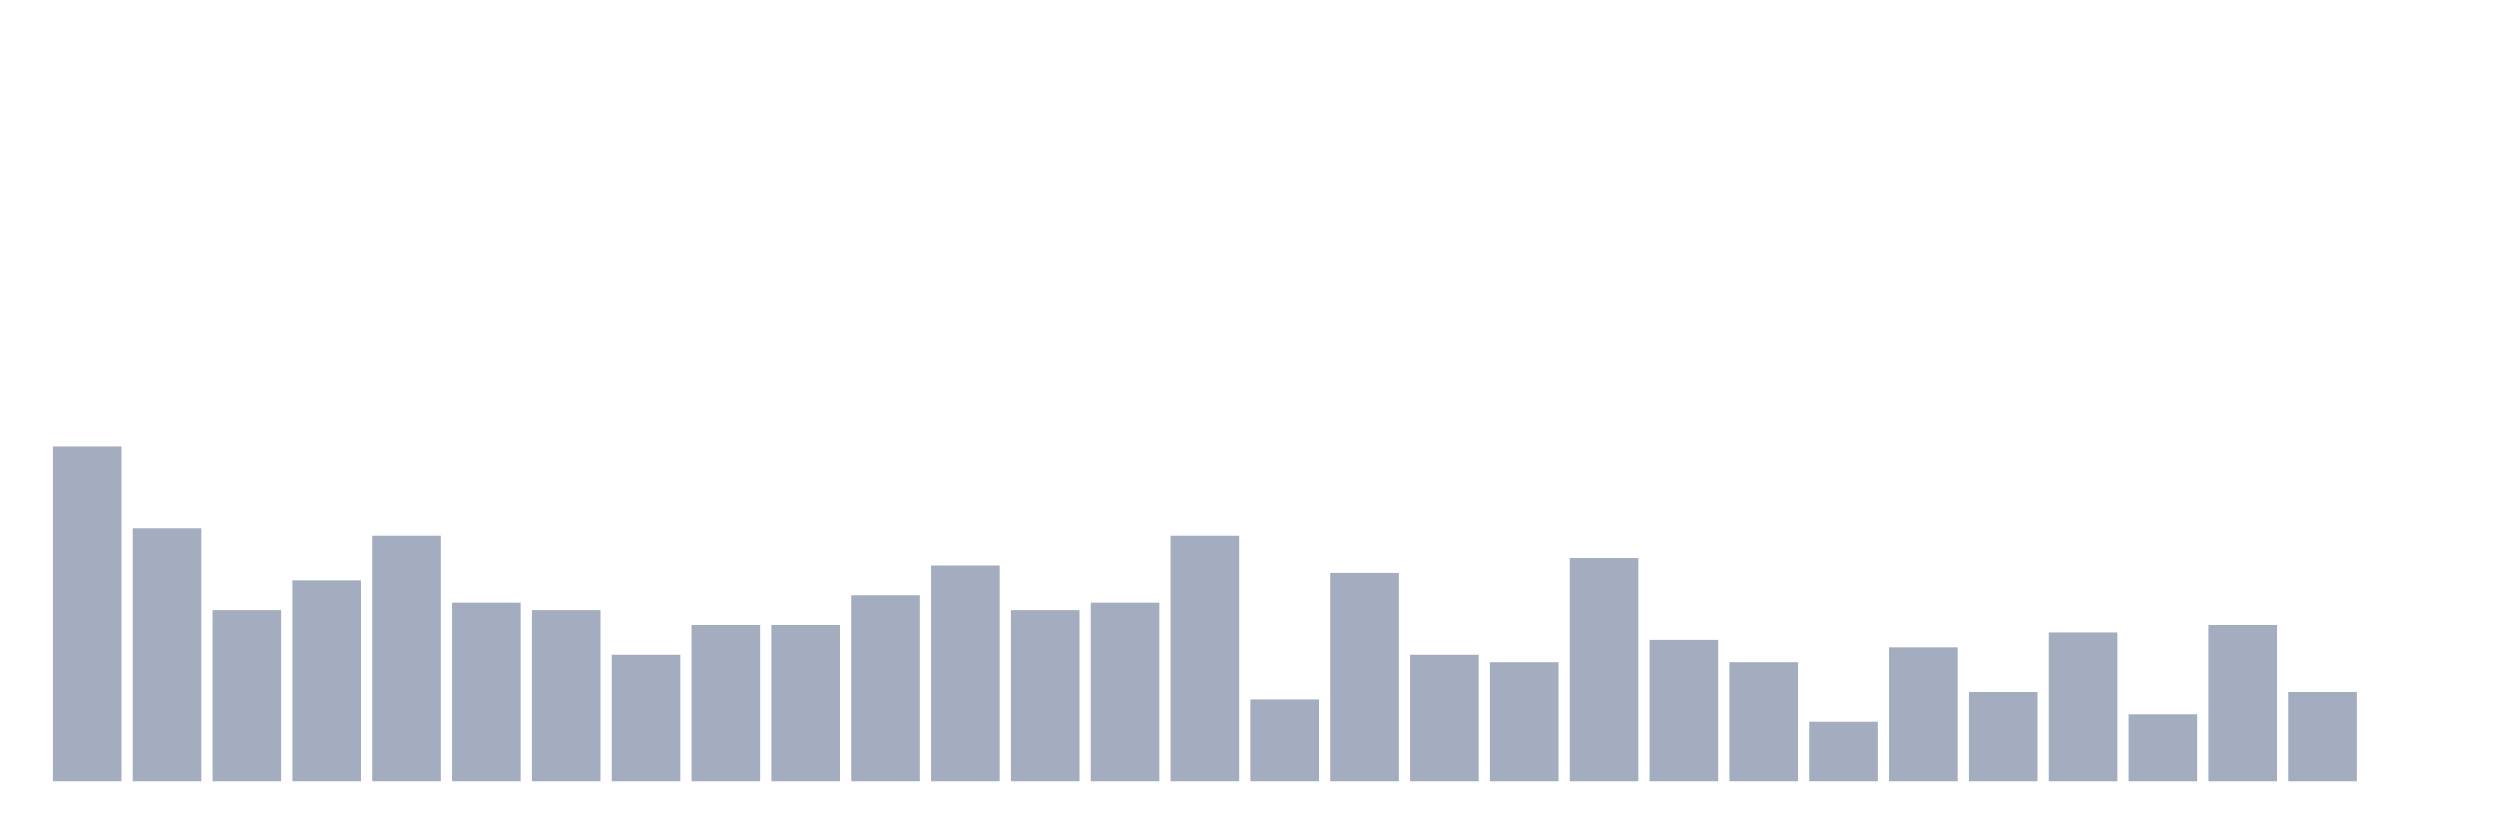
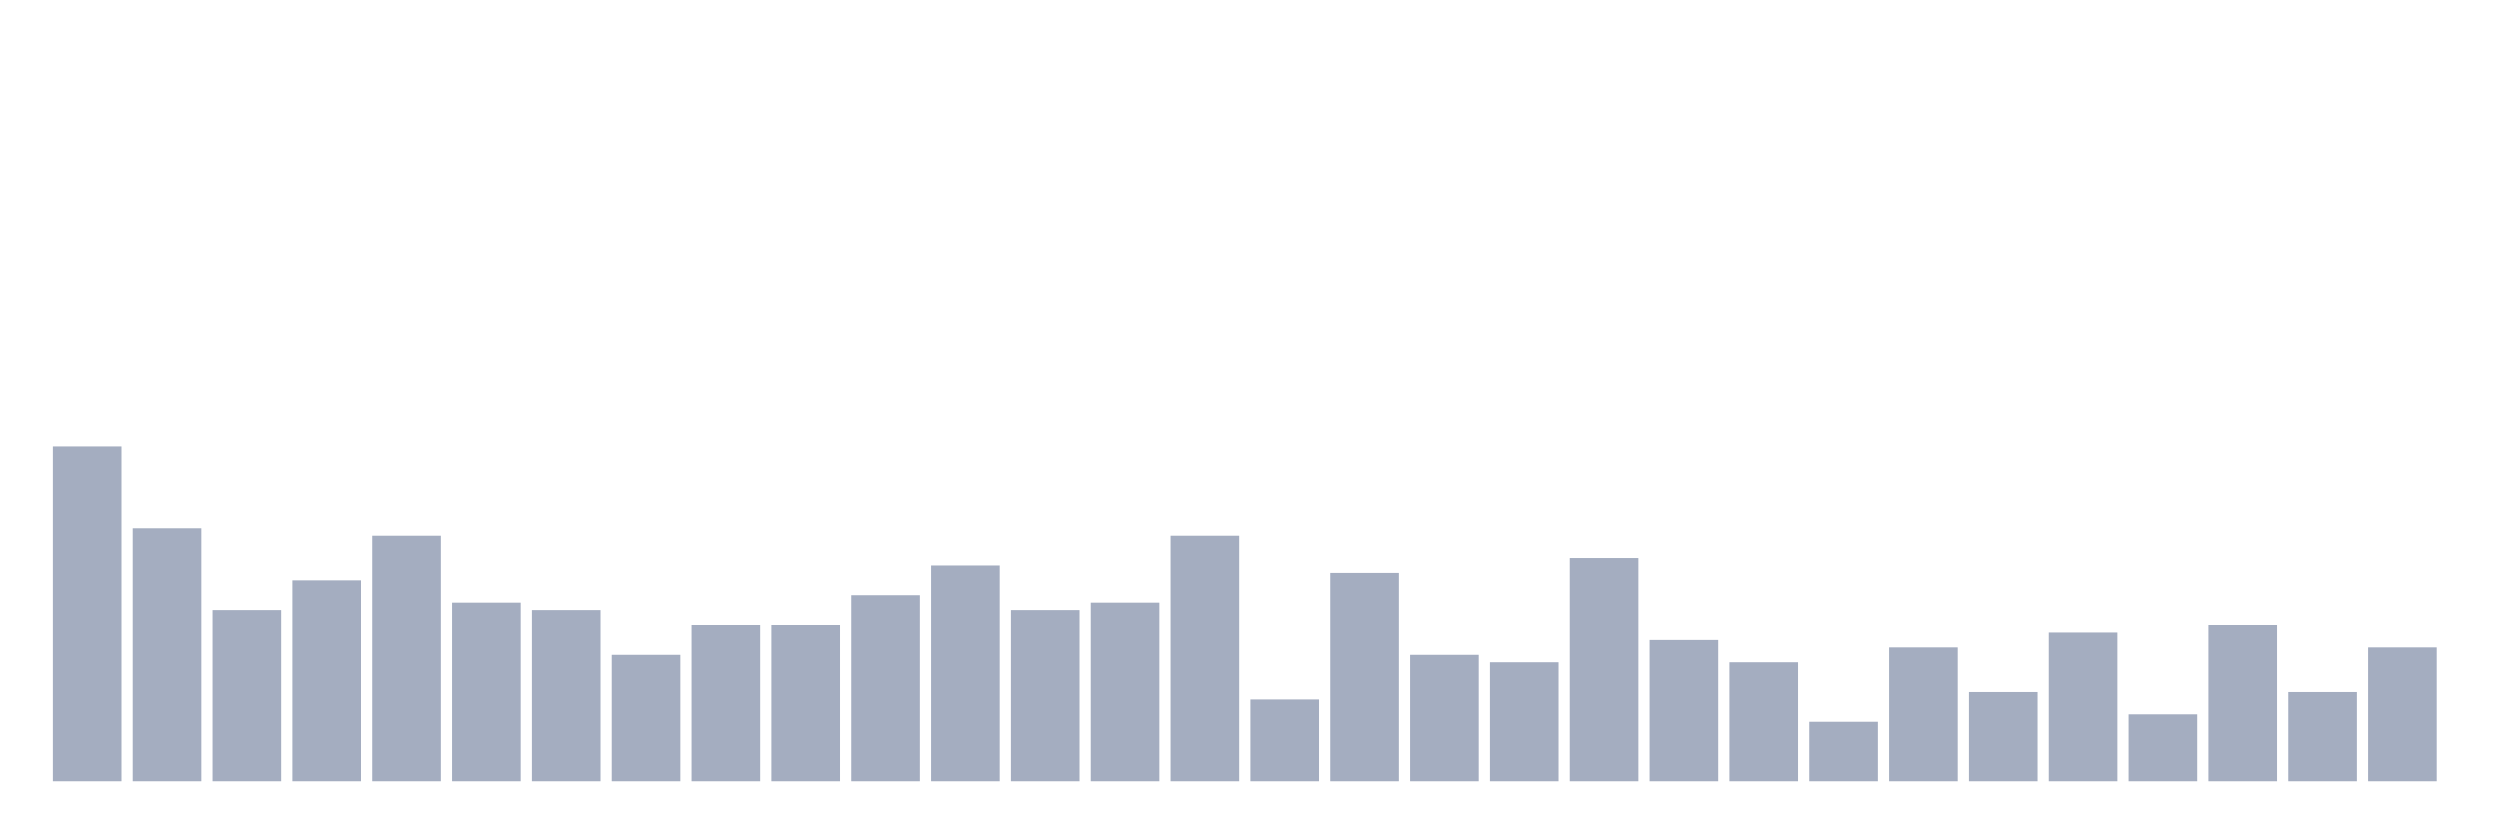
<svg xmlns="http://www.w3.org/2000/svg" viewBox="0 0 480 160">
  <g transform="translate(10,10)">
    <rect class="bar" x="0.153" width="13.175" y="75.714" height="64.286" fill="rgb(164,173,192)" />
    <rect class="bar" x="15.482" width="13.175" y="91.429" height="48.571" fill="rgb(164,173,192)" />
    <rect class="bar" x="30.81" width="13.175" y="107.143" height="32.857" fill="rgb(164,173,192)" />
    <rect class="bar" x="46.138" width="13.175" y="101.429" height="38.571" fill="rgb(164,173,192)" />
    <rect class="bar" x="61.466" width="13.175" y="92.857" height="47.143" fill="rgb(164,173,192)" />
    <rect class="bar" x="76.794" width="13.175" y="105.714" height="34.286" fill="rgb(164,173,192)" />
    <rect class="bar" x="92.123" width="13.175" y="107.143" height="32.857" fill="rgb(164,173,192)" />
    <rect class="bar" x="107.451" width="13.175" y="115.714" height="24.286" fill="rgb(164,173,192)" />
    <rect class="bar" x="122.779" width="13.175" y="110" height="30" fill="rgb(164,173,192)" />
    <rect class="bar" x="138.107" width="13.175" y="110" height="30" fill="rgb(164,173,192)" />
    <rect class="bar" x="153.436" width="13.175" y="104.286" height="35.714" fill="rgb(164,173,192)" />
    <rect class="bar" x="168.764" width="13.175" y="98.571" height="41.429" fill="rgb(164,173,192)" />
    <rect class="bar" x="184.092" width="13.175" y="107.143" height="32.857" fill="rgb(164,173,192)" />
    <rect class="bar" x="199.42" width="13.175" y="105.714" height="34.286" fill="rgb(164,173,192)" />
    <rect class="bar" x="214.748" width="13.175" y="92.857" height="47.143" fill="rgb(164,173,192)" />
    <rect class="bar" x="230.077" width="13.175" y="124.286" height="15.714" fill="rgb(164,173,192)" />
    <rect class="bar" x="245.405" width="13.175" y="100" height="40" fill="rgb(164,173,192)" />
    <rect class="bar" x="260.733" width="13.175" y="115.714" height="24.286" fill="rgb(164,173,192)" />
    <rect class="bar" x="276.061" width="13.175" y="117.143" height="22.857" fill="rgb(164,173,192)" />
    <rect class="bar" x="291.39" width="13.175" y="97.143" height="42.857" fill="rgb(164,173,192)" />
    <rect class="bar" x="306.718" width="13.175" y="112.857" height="27.143" fill="rgb(164,173,192)" />
    <rect class="bar" x="322.046" width="13.175" y="117.143" height="22.857" fill="rgb(164,173,192)" />
    <rect class="bar" x="337.374" width="13.175" y="128.571" height="11.429" fill="rgb(164,173,192)" />
    <rect class="bar" x="352.702" width="13.175" y="114.286" height="25.714" fill="rgb(164,173,192)" />
    <rect class="bar" x="368.031" width="13.175" y="122.857" height="17.143" fill="rgb(164,173,192)" />
    <rect class="bar" x="383.359" width="13.175" y="111.429" height="28.571" fill="rgb(164,173,192)" />
    <rect class="bar" x="398.687" width="13.175" y="127.143" height="12.857" fill="rgb(164,173,192)" />
    <rect class="bar" x="414.015" width="13.175" y="110" height="30" fill="rgb(164,173,192)" />
    <rect class="bar" x="429.344" width="13.175" y="122.857" height="17.143" fill="rgb(164,173,192)" />
-     <rect class="bar" x="444.672" width="13.175" y="140" height="0" fill="rgb(164,173,192)" />
+     <rect class="bar" x="444.672" width="13.175" y="114.286" height="25.714" fill="rgb(164,173,192)" />
  </g>
</svg>
